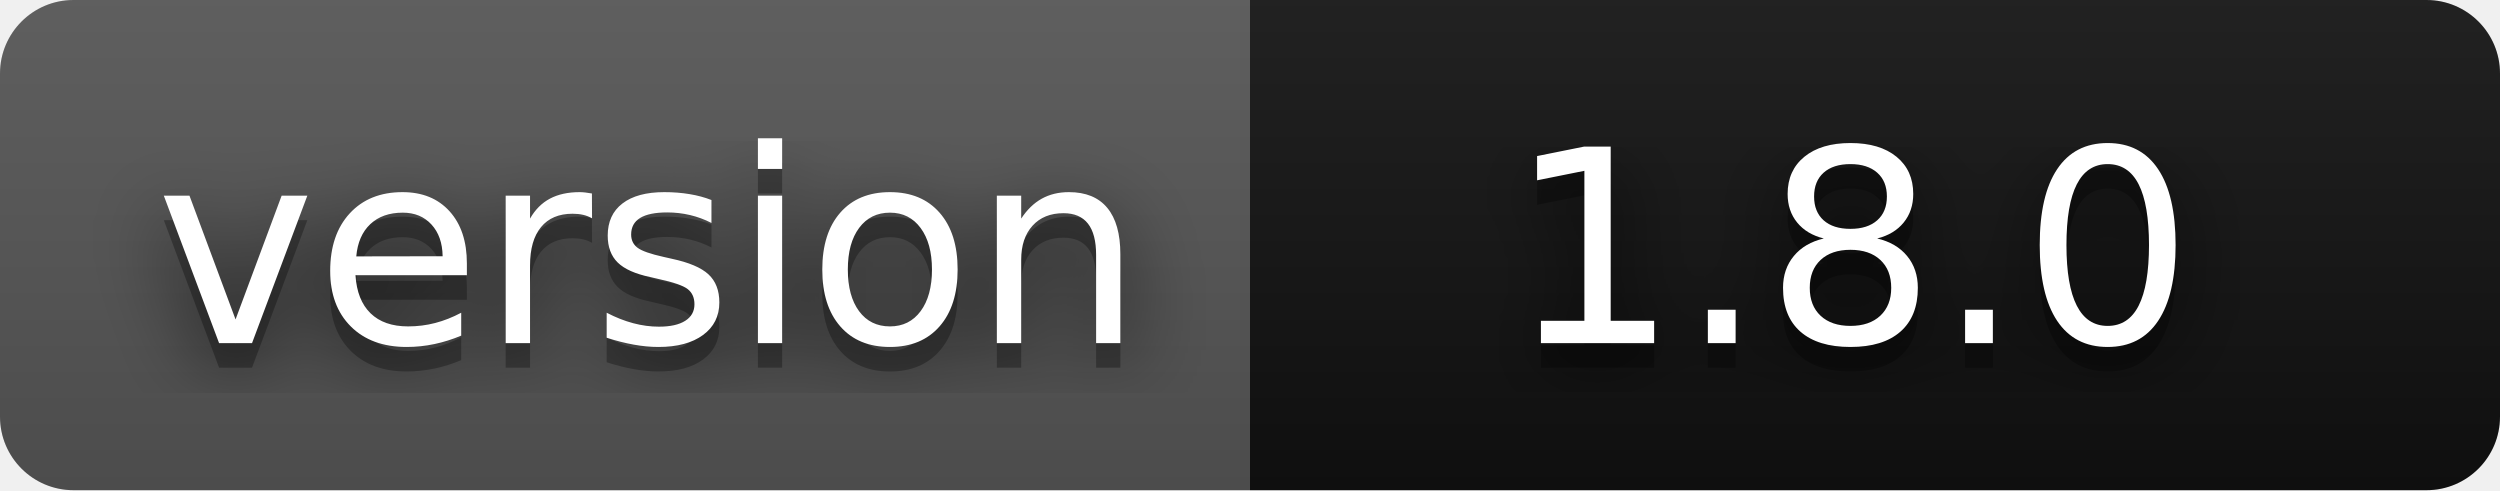
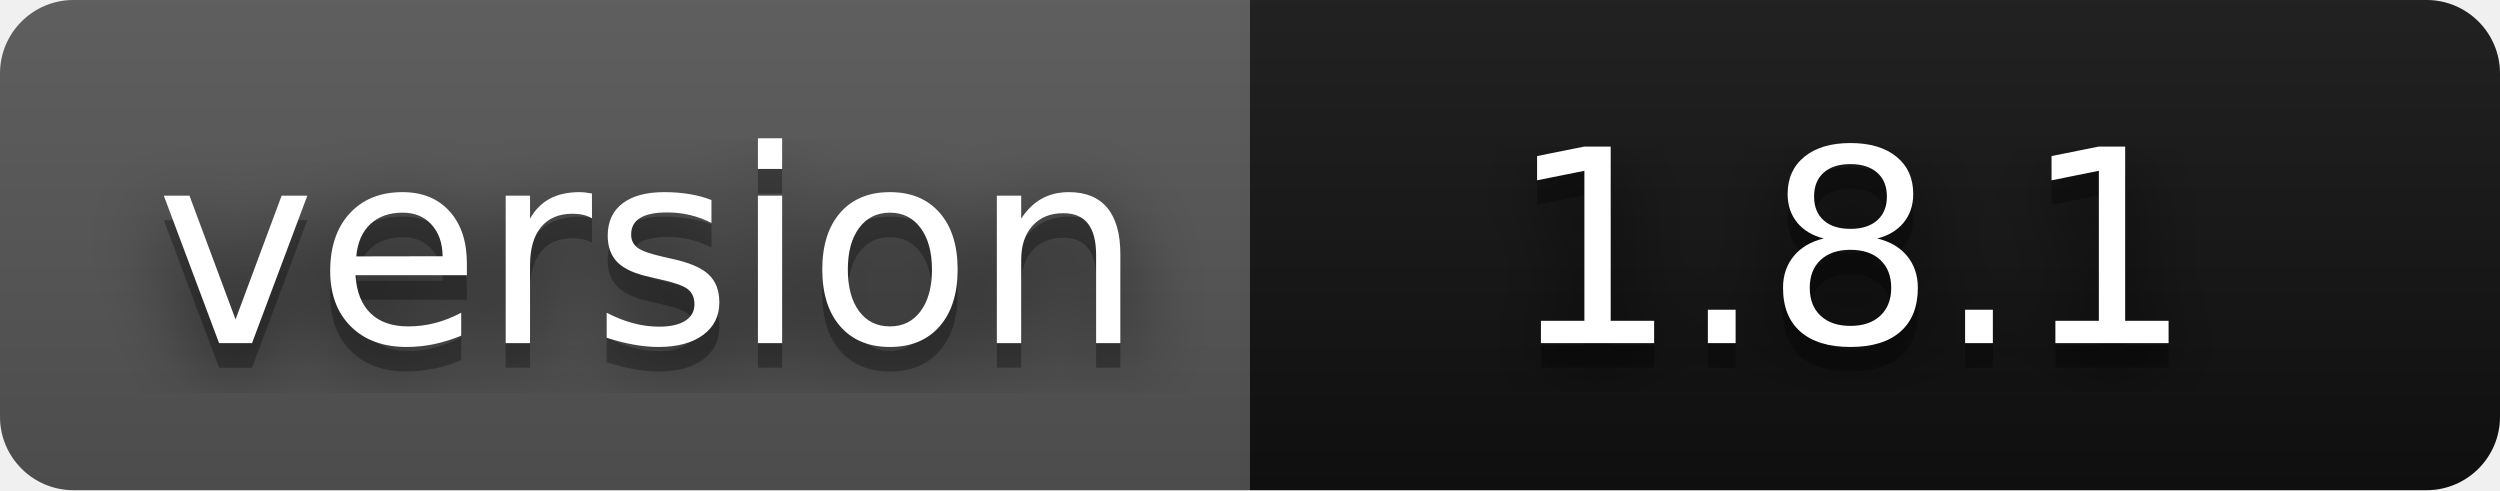
- <svg xmlns="http://www.w3.org/2000/svg" width="102" height="20" role="img" aria-label="version: 1.8.0">
+ <svg xmlns="http://www.w3.org/2000/svg" width="102" height="20" role="img" aria-label="version: 1.8.1">
  <filter id="blur">
    <feGaussianBlur stdDeviation="16" />
  </filter>
  <linearGradient id="s" x2="0" y2="100%">
    <stop offset="0" stop-color="#bbb" stop-opacity=".1" />
    <stop offset="1" stop-opacity=".1" />
  </linearGradient>
  <clipPath id="r">
    <rect width="102" height="20" rx="3" />
  </clipPath>
  <g clip-path="url(#r)">
    <rect width="51" height="20" fill="#555" />
    <rect x="51" width="51" height="20" fill="#111111" />
    <rect width="102" height="20" fill="url(#s)" />
  </g>
  <g fill="#fff" text-anchor="middle" font-family="Verdana,Geneva,DejaVu Sans,sans-serif" text-rendering="geometricPrecision" font-size="110">
    <g transform="scale(.1)">
      <g aria-hidden="true" fill="#010101">
        <text x="265" y="150" fill-opacity=".8" filter="url(#blur)" textLength="410">version</text>
        <text x="265" y="150" fill-opacity=".3" textLength="410">version</text>
      </g>
      <text x="265" y="140" textLength="410">version</text>
    </g>
    <g transform="scale(.1)">
      <g aria-hidden="true" fill="#010101">
-         <text x="755" y="150" fill-opacity=".8" filter="url(#blur)" textLength="300">1.8.0</text>
-         <text x="755" y="150" fill-opacity=".3" textLength="300">1.8.0</text>
+         <text x="755" y="150" fill-opacity=".8" filter="url(#blur)" textLength="300">1.8.1</text>
+         <text x="755" y="150" fill-opacity=".3" textLength="300">1.8.1</text>
      </g>
-       <text x="755" y="140" textLength="300">1.8.0</text>
+       <text x="755" y="140" textLength="300">1.8.1</text>
    </g>
  </g>
</svg>
